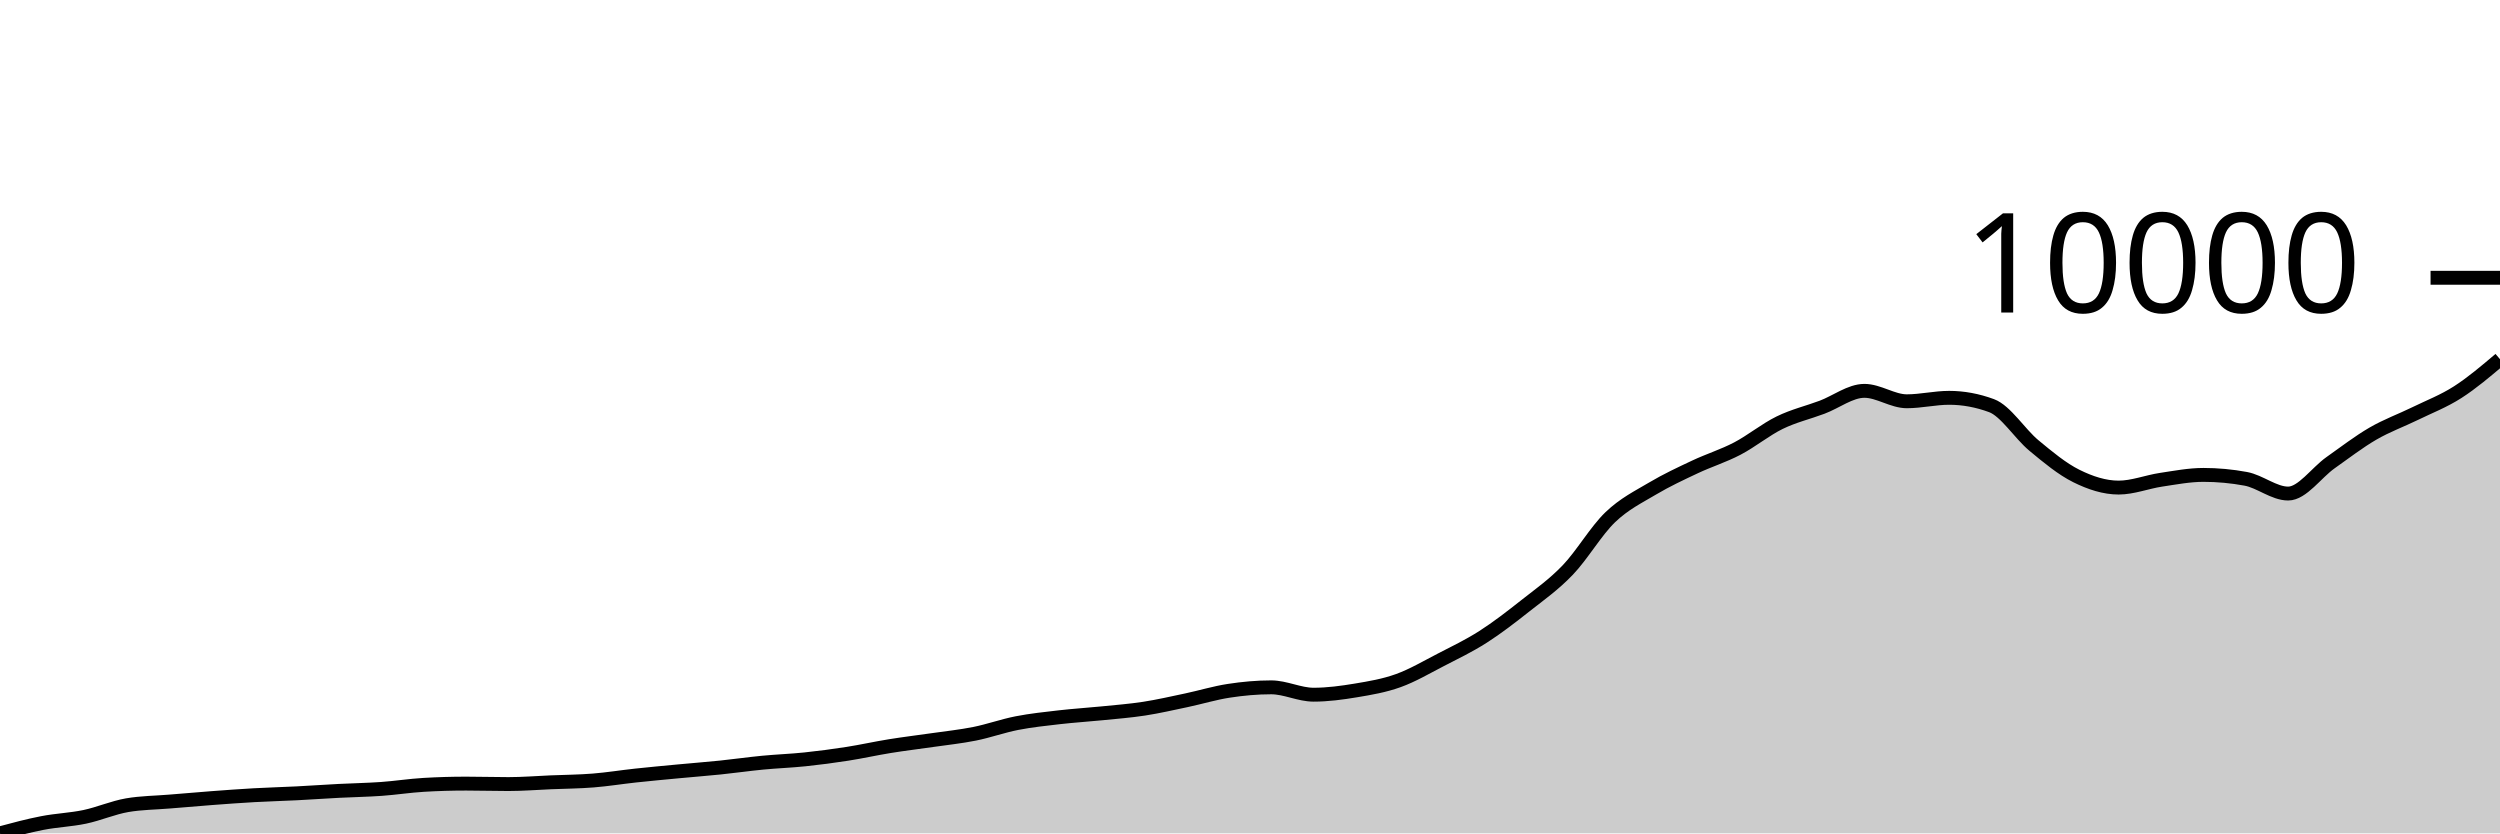
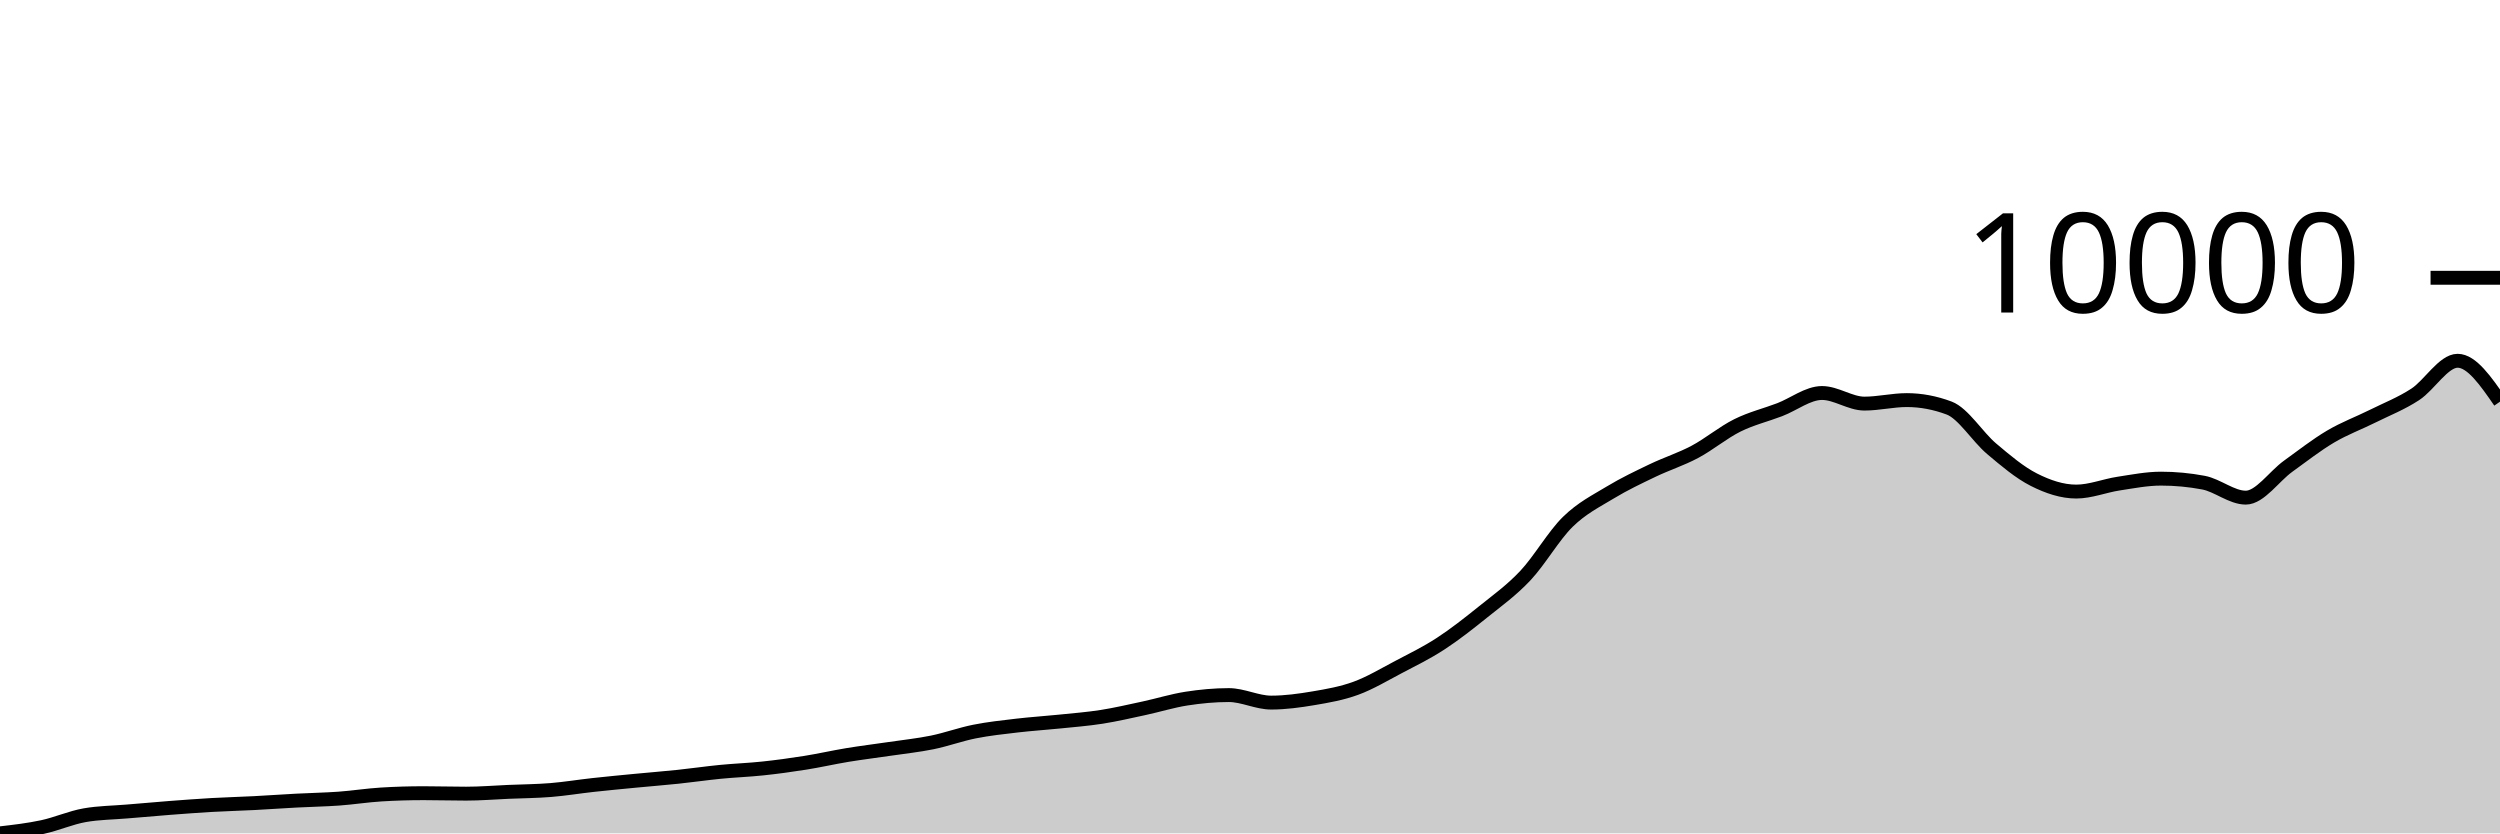
<svg xmlns="http://www.w3.org/2000/svg" viewBox="0 0 180 60">
  <g transform="translate(0,20)">
-     <path class="area" fill="rgba(0, 0, 0, 0.2)" d="M0,40C1.017,39.727,2.034,39.454,3.051,39.257C4.068,39.059,5.085,39.026,6.102,38.813C7.119,38.599,8.136,38.151,9.153,37.975C10.169,37.8,11.186,37.797,12.203,37.712C13.22,37.627,14.237,37.539,15.254,37.463C16.271,37.387,17.288,37.311,18.305,37.254C19.322,37.197,20.339,37.172,21.356,37.12C22.373,37.068,23.39,36.996,24.407,36.943C25.424,36.89,26.441,36.875,27.458,36.803C28.475,36.73,29.492,36.57,30.508,36.51C31.525,36.45,32.542,36.42,33.559,36.42C34.576,36.42,35.593,36.453,36.61,36.453C37.627,36.453,38.644,36.369,39.661,36.326C40.678,36.284,41.695,36.278,42.712,36.196C43.729,36.115,44.746,35.949,45.763,35.839C46.78,35.73,47.797,35.636,48.814,35.54C49.831,35.443,50.847,35.366,51.864,35.262C52.881,35.157,53.898,35.01,54.915,34.912C55.932,34.814,56.949,34.78,57.966,34.673C58.983,34.567,60,34.432,61.017,34.273C62.034,34.114,63.051,33.885,64.068,33.721C65.085,33.556,66.102,33.436,67.119,33.288C68.136,33.14,69.153,33.037,70.169,32.833C71.186,32.629,72.203,32.263,73.22,32.064C74.237,31.866,75.254,31.759,76.271,31.642C77.288,31.525,78.305,31.463,79.322,31.361C80.339,31.258,81.356,31.182,82.373,31.025C83.39,30.868,84.407,30.633,85.424,30.419C86.441,30.204,87.458,29.892,88.475,29.737C89.492,29.581,90.508,29.488,91.525,29.488C92.542,29.488,93.559,30.018,94.576,30.018C95.593,30.018,96.61,29.88,97.627,29.711C98.644,29.542,99.661,29.37,100.678,29.004C101.695,28.638,102.712,28.039,103.729,27.514C104.746,26.988,105.763,26.504,106.78,25.853C107.797,25.203,108.814,24.415,109.831,23.612C110.847,22.81,111.864,22.1,112.881,21.039C113.898,19.978,114.915,18.224,115.932,17.246C116.949,16.269,117.966,15.78,118.983,15.175C120,14.571,121.017,14.099,122.034,13.62C123.051,13.14,124.068,12.83,125.085,12.299C126.102,11.768,127.119,10.929,128.136,10.433C129.153,9.937,130.169,9.703,131.186,9.322C132.203,8.94,133.22,8.141,134.237,8.141C135.254,8.141,136.271,8.892,137.288,8.892C138.305,8.892,139.322,8.643,140.339,8.643C141.356,8.643,142.373,8.831,143.39,9.206C144.407,9.581,145.424,11.231,146.441,12.075C147.458,12.919,148.475,13.764,149.492,14.269C150.508,14.774,151.525,15.106,152.542,15.106C153.559,15.106,154.576,14.696,155.593,14.543C156.61,14.391,157.627,14.193,158.644,14.193C159.661,14.193,160.678,14.287,161.695,14.475C162.712,14.663,163.729,15.536,164.746,15.536C165.763,15.536,166.78,14.035,167.797,13.316C168.814,12.598,169.831,11.814,170.847,11.223C171.864,10.633,172.881,10.27,173.898,9.773C174.915,9.275,175.932,8.89,176.949,8.239C177.966,7.588,178.983,6.726,180,5.864L180,40C178.983,40,177.966,40,176.949,40C175.932,40,174.915,40,173.898,40C172.881,40,171.864,40,170.847,40C169.831,40,168.814,40,167.797,40C166.78,40,165.763,40,164.746,40C163.729,40,162.712,40,161.695,40C160.678,40,159.661,40,158.644,40C157.627,40,156.61,40,155.593,40C154.576,40,153.559,40,152.542,40C151.525,40,150.508,40,149.492,40C148.475,40,147.458,40,146.441,40C145.424,40,144.407,40,143.39,40C142.373,40,141.356,40,140.339,40C139.322,40,138.305,40,137.288,40C136.271,40,135.254,40,134.237,40C133.22,40,132.203,40,131.186,40C130.169,40,129.153,40,128.136,40C127.119,40,126.102,40,125.085,40C124.068,40,123.051,40,122.034,40C121.017,40,120,40,118.983,40C117.966,40,116.949,40,115.932,40C114.915,40,113.898,40,112.881,40C111.864,40,110.847,40,109.831,40C108.814,40,107.797,40,106.78,40C105.763,40,104.746,40,103.729,40C102.712,40,101.695,40,100.678,40C99.661,40,98.644,40,97.627,40C96.61,40,95.593,40,94.576,40C93.559,40,92.542,40,91.525,40C90.508,40,89.492,40,88.475,40C87.458,40,86.441,40,85.424,40C84.407,40,83.39,40,82.373,40C81.356,40,80.339,40,79.322,40C78.305,40,77.288,40,76.271,40C75.254,40,74.237,40,73.22,40C72.203,40,71.186,40,70.169,40C69.153,40,68.136,40,67.119,40C66.102,40,65.085,40,64.068,40C63.051,40,62.034,40,61.017,40C60,40,58.983,40,57.966,40C56.949,40,55.932,40,54.915,40C53.898,40,52.881,40,51.864,40C50.847,40,49.831,40,48.814,40C47.797,40,46.78,40,45.763,40C44.746,40,43.729,40,42.712,40C41.695,40,40.678,40,39.661,40C38.644,40,37.627,40,36.61,40C35.593,40,34.576,40,33.559,40C32.542,40,31.525,40,30.508,40C29.492,40,28.475,40,27.458,40C26.441,40,25.424,40,24.407,40C23.39,40,22.373,40,21.356,40C20.339,40,19.322,40,18.305,40C17.288,40,16.271,40,15.254,40C14.237,40,13.22,40,12.203,40C11.186,40,10.169,40,9.153,40C8.136,40,7.119,40,6.102,40C5.085,40,4.068,40,3.051,40C2.034,40,1.017,40,0,40Z" />
-     <path class="line" stroke="black" fill="none" d="M0,40C1.017,39.727,2.034,39.454,3.051,39.257C4.068,39.059,5.085,39.026,6.102,38.813C7.119,38.599,8.136,38.151,9.153,37.975C10.169,37.8,11.186,37.797,12.203,37.712C13.22,37.627,14.237,37.539,15.254,37.463C16.271,37.387,17.288,37.311,18.305,37.254C19.322,37.197,20.339,37.172,21.356,37.12C22.373,37.068,23.39,36.996,24.407,36.943C25.424,36.89,26.441,36.875,27.458,36.803C28.475,36.73,29.492,36.57,30.508,36.51C31.525,36.45,32.542,36.42,33.559,36.42C34.576,36.42,35.593,36.453,36.61,36.453C37.627,36.453,38.644,36.369,39.661,36.326C40.678,36.284,41.695,36.278,42.712,36.196C43.729,36.115,44.746,35.949,45.763,35.839C46.78,35.73,47.797,35.636,48.814,35.54C49.831,35.443,50.847,35.366,51.864,35.262C52.881,35.157,53.898,35.01,54.915,34.912C55.932,34.814,56.949,34.78,57.966,34.673C58.983,34.567,60,34.432,61.017,34.273C62.034,34.114,63.051,33.885,64.068,33.721C65.085,33.556,66.102,33.436,67.119,33.288C68.136,33.14,69.153,33.037,70.169,32.833C71.186,32.629,72.203,32.263,73.22,32.064C74.237,31.866,75.254,31.759,76.271,31.642C77.288,31.525,78.305,31.463,79.322,31.361C80.339,31.258,81.356,31.182,82.373,31.025C83.39,30.868,84.407,30.633,85.424,30.419C86.441,30.204,87.458,29.892,88.475,29.737C89.492,29.581,90.508,29.488,91.525,29.488C92.542,29.488,93.559,30.018,94.576,30.018C95.593,30.018,96.61,29.88,97.627,29.711C98.644,29.542,99.661,29.37,100.678,29.004C101.695,28.638,102.712,28.039,103.729,27.514C104.746,26.988,105.763,26.504,106.78,25.853C107.797,25.203,108.814,24.415,109.831,23.612C110.847,22.81,111.864,22.1,112.881,21.039C113.898,19.978,114.915,18.224,115.932,17.246C116.949,16.269,117.966,15.78,118.983,15.175C120,14.571,121.017,14.099,122.034,13.62C123.051,13.14,124.068,12.83,125.085,12.299C126.102,11.768,127.119,10.929,128.136,10.433C129.153,9.937,130.169,9.703,131.186,9.322C132.203,8.94,133.22,8.141,134.237,8.141C135.254,8.141,136.271,8.892,137.288,8.892C138.305,8.892,139.322,8.643,140.339,8.643C141.356,8.643,142.373,8.831,143.39,9.206C144.407,9.581,145.424,11.231,146.441,12.075C147.458,12.919,148.475,13.764,149.492,14.269C150.508,14.774,151.525,15.106,152.542,15.106C153.559,15.106,154.576,14.696,155.593,14.543C156.61,14.391,157.627,14.193,158.644,14.193C159.661,14.193,160.678,14.287,161.695,14.475C162.712,14.663,163.729,15.536,164.746,15.536C165.763,15.536,166.78,14.035,167.797,13.316C168.814,12.598,169.831,11.814,170.847,11.223C171.864,10.633,172.881,10.27,173.898,9.773C174.915,9.275,175.932,8.89,176.949,8.239C177.966,7.588,178.983,6.726,180,5.864" />
+     <path class="area" fill="rgba(0, 0, 0, 0.2)" d="M0,40C1.017,39.883,2.034,39.765,3.051,39.548C4.068,39.33,5.085,38.874,6.102,38.695C7.119,38.516,8.136,38.513,9.153,38.426C10.169,38.339,11.186,38.25,12.203,38.172C13.22,38.095,14.237,38.017,15.254,37.959C16.271,37.901,17.288,37.876,18.305,37.823C19.322,37.77,20.339,37.697,21.356,37.643C22.373,37.589,23.39,37.573,24.407,37.5C25.424,37.426,26.441,37.263,27.458,37.202C28.475,37.14,29.492,37.11,30.508,37.11C31.525,37.11,32.542,37.143,33.559,37.143C34.576,37.143,35.593,37.058,36.61,37.014C37.627,36.971,38.644,36.965,39.661,36.882C40.678,36.799,41.695,36.629,42.712,36.518C43.729,36.406,44.746,36.311,45.763,36.213C46.78,36.114,47.797,36.036,48.814,35.929C49.831,35.823,50.847,35.673,51.864,35.573C52.881,35.473,53.898,35.438,54.915,35.33C55.932,35.222,56.949,35.084,57.966,34.922C58.983,34.76,60,34.527,61.017,34.359C62.034,34.192,63.051,34.069,64.068,33.918C65.085,33.767,66.102,33.662,67.119,33.455C68.136,33.247,69.153,32.874,70.169,32.671C71.186,32.469,72.203,32.361,73.22,32.241C74.237,32.122,75.254,32.059,76.271,31.954C77.288,31.85,78.305,31.772,79.322,31.612C80.339,31.452,81.356,31.213,82.373,30.995C83.39,30.776,84.407,30.458,85.424,30.3C86.441,30.142,87.458,30.046,88.475,30.046C89.492,30.046,90.508,30.587,91.525,30.587C92.542,30.587,93.559,30.446,94.576,30.274C95.593,30.102,96.61,29.926,97.627,29.553C98.644,29.18,99.661,28.57,100.678,28.035C101.695,27.5,102.712,27.006,103.729,26.343C104.746,25.681,105.763,24.877,106.78,24.06C107.797,23.242,108.814,22.519,109.831,21.438C110.847,20.357,111.864,18.569,112.881,17.573C113.898,16.577,114.915,16.078,115.932,15.462C116.949,14.846,117.966,14.366,118.983,13.878C120,13.389,121.017,13.073,122.034,12.532C123.051,11.991,124.068,11.136,125.085,10.631C126.102,10.125,127.119,9.887,128.136,9.498C129.153,9.109,130.169,8.296,131.186,8.296C132.203,8.296,133.22,9.06,134.237,9.06C135.254,9.06,136.271,8.807,137.288,8.807C138.305,8.807,139.322,8.998,140.339,9.38C141.356,9.763,142.373,11.444,143.39,12.304C144.407,13.164,145.424,14.025,146.441,14.539C147.458,15.054,148.475,15.393,149.492,15.393C150.508,15.393,151.525,14.974,152.542,14.819C153.559,14.664,154.576,14.462,155.593,14.462C156.61,14.462,157.627,14.558,158.644,14.749C159.661,14.94,160.678,15.83,161.695,15.83C162.712,15.83,163.729,14.301,164.746,13.569C165.763,12.836,166.78,12.038,167.797,11.436C168.814,10.834,169.831,10.465,170.847,9.958C171.864,9.451,172.881,9.059,173.898,8.395C174.915,7.731,175.932,5.975,176.949,5.975C177.966,5.975,178.983,7.448,180,8.921L180,40C178.983,40,177.966,40,176.949,40C175.932,40,174.915,40,173.898,40C172.881,40,171.864,40,170.847,40C169.831,40,168.814,40,167.797,40C166.78,40,165.763,40,164.746,40C163.729,40,162.712,40,161.695,40C160.678,40,159.661,40,158.644,40C157.627,40,156.61,40,155.593,40C154.576,40,153.559,40,152.542,40C151.525,40,150.508,40,149.492,40C148.475,40,147.458,40,146.441,40C145.424,40,144.407,40,143.39,40C142.373,40,141.356,40,140.339,40C139.322,40,138.305,40,137.288,40C136.271,40,135.254,40,134.237,40C133.22,40,132.203,40,131.186,40C130.169,40,129.153,40,128.136,40C127.119,40,126.102,40,125.085,40C124.068,40,123.051,40,122.034,40C121.017,40,120,40,118.983,40C117.966,40,116.949,40,115.932,40C114.915,40,113.898,40,112.881,40C111.864,40,110.847,40,109.831,40C108.814,40,107.797,40,106.78,40C105.763,40,104.746,40,103.729,40C102.712,40,101.695,40,100.678,40C99.661,40,98.644,40,97.627,40C96.61,40,95.593,40,94.576,40C93.559,40,92.542,40,91.525,40C90.508,40,89.492,40,88.475,40C87.458,40,86.441,40,85.424,40C84.407,40,83.39,40,82.373,40C81.356,40,80.339,40,79.322,40C78.305,40,77.288,40,76.271,40C75.254,40,74.237,40,73.22,40C72.203,40,71.186,40,70.169,40C69.153,40,68.136,40,67.119,40C66.102,40,65.085,40,64.068,40C63.051,40,62.034,40,61.017,40C60,40,58.983,40,57.966,40C56.949,40,55.932,40,54.915,40C53.898,40,52.881,40,51.864,40C50.847,40,49.831,40,48.814,40C47.797,40,46.78,40,45.763,40C44.746,40,43.729,40,42.712,40C41.695,40,40.678,40,39.661,40C38.644,40,37.627,40,36.61,40C35.593,40,34.576,40,33.559,40C32.542,40,31.525,40,30.508,40C29.492,40,28.475,40,27.458,40C26.441,40,25.424,40,24.407,40C23.39,40,22.373,40,21.356,40C20.339,40,19.322,40,18.305,40C17.288,40,16.271,40,15.254,40C14.237,40,13.22,40,12.203,40C11.186,40,10.169,40,9.153,40C8.136,40,7.119,40,6.102,40C5.085,40,4.068,40,3.051,40C2.034,40,1.017,40,0,40Z" />
+     <path class="line" stroke="black" fill="none" d="M0,40C1.017,39.883,2.034,39.765,3.051,39.548C4.068,39.33,5.085,38.874,6.102,38.695C7.119,38.516,8.136,38.513,9.153,38.426C10.169,38.339,11.186,38.25,12.203,38.172C13.22,38.095,14.237,38.017,15.254,37.959C16.271,37.901,17.288,37.876,18.305,37.823C19.322,37.77,20.339,37.697,21.356,37.643C22.373,37.589,23.39,37.573,24.407,37.5C25.424,37.426,26.441,37.263,27.458,37.202C28.475,37.14,29.492,37.11,30.508,37.11C31.525,37.11,32.542,37.143,33.559,37.143C34.576,37.143,35.593,37.058,36.61,37.014C37.627,36.971,38.644,36.965,39.661,36.882C40.678,36.799,41.695,36.629,42.712,36.518C43.729,36.406,44.746,36.311,45.763,36.213C46.78,36.114,47.797,36.036,48.814,35.929C49.831,35.823,50.847,35.673,51.864,35.573C52.881,35.473,53.898,35.438,54.915,35.33C55.932,35.222,56.949,35.084,57.966,34.922C58.983,34.76,60,34.527,61.017,34.359C62.034,34.192,63.051,34.069,64.068,33.918C65.085,33.767,66.102,33.662,67.119,33.455C68.136,33.247,69.153,32.874,70.169,32.671C71.186,32.469,72.203,32.361,73.22,32.241C74.237,32.122,75.254,32.059,76.271,31.954C77.288,31.85,78.305,31.772,79.322,31.612C80.339,31.452,81.356,31.213,82.373,30.995C83.39,30.776,84.407,30.458,85.424,30.3C86.441,30.142,87.458,30.046,88.475,30.046C89.492,30.046,90.508,30.587,91.525,30.587C92.542,30.587,93.559,30.446,94.576,30.274C95.593,30.102,96.61,29.926,97.627,29.553C98.644,29.18,99.661,28.57,100.678,28.035C101.695,27.5,102.712,27.006,103.729,26.343C104.746,25.681,105.763,24.877,106.78,24.06C107.797,23.242,108.814,22.519,109.831,21.438C110.847,20.357,111.864,18.569,112.881,17.573C113.898,16.577,114.915,16.078,115.932,15.462C116.949,14.846,117.966,14.366,118.983,13.878C120,13.389,121.017,13.073,122.034,12.532C123.051,11.991,124.068,11.136,125.085,10.631C126.102,10.125,127.119,9.887,128.136,9.498C129.153,9.109,130.169,8.296,131.186,8.296C132.203,8.296,133.22,9.06,134.237,9.06C135.254,9.06,136.271,8.807,137.288,8.807C138.305,8.807,139.322,8.998,140.339,9.38C141.356,9.763,142.373,11.444,143.39,12.304C144.407,13.164,145.424,14.025,146.441,14.539C147.458,15.054,148.475,15.393,149.492,15.393C150.508,15.393,151.525,14.974,152.542,14.819C153.559,14.664,154.576,14.462,155.593,14.462C156.61,14.462,157.627,14.558,158.644,14.749C159.661,14.94,160.678,15.83,161.695,15.83C162.712,15.83,163.729,14.301,164.746,13.569C165.763,12.836,166.78,12.038,167.797,11.436C168.814,10.834,169.831,10.465,170.847,9.958C171.864,9.451,172.881,9.059,173.898,8.395C174.915,7.731,175.932,5.975,176.949,5.975C177.966,5.975,178.983,7.448,180,8.921" />
    <path class="axis-ceiling" stroke-width="1" stroke="black" fill="none" d="M175,0L180,0" />
    <text class="axis-ceiling-label" font-family="sans-serif" text-anchor="end" font-size="10px" x="170" y="2.5">10000</text>
  </g>
</svg>
